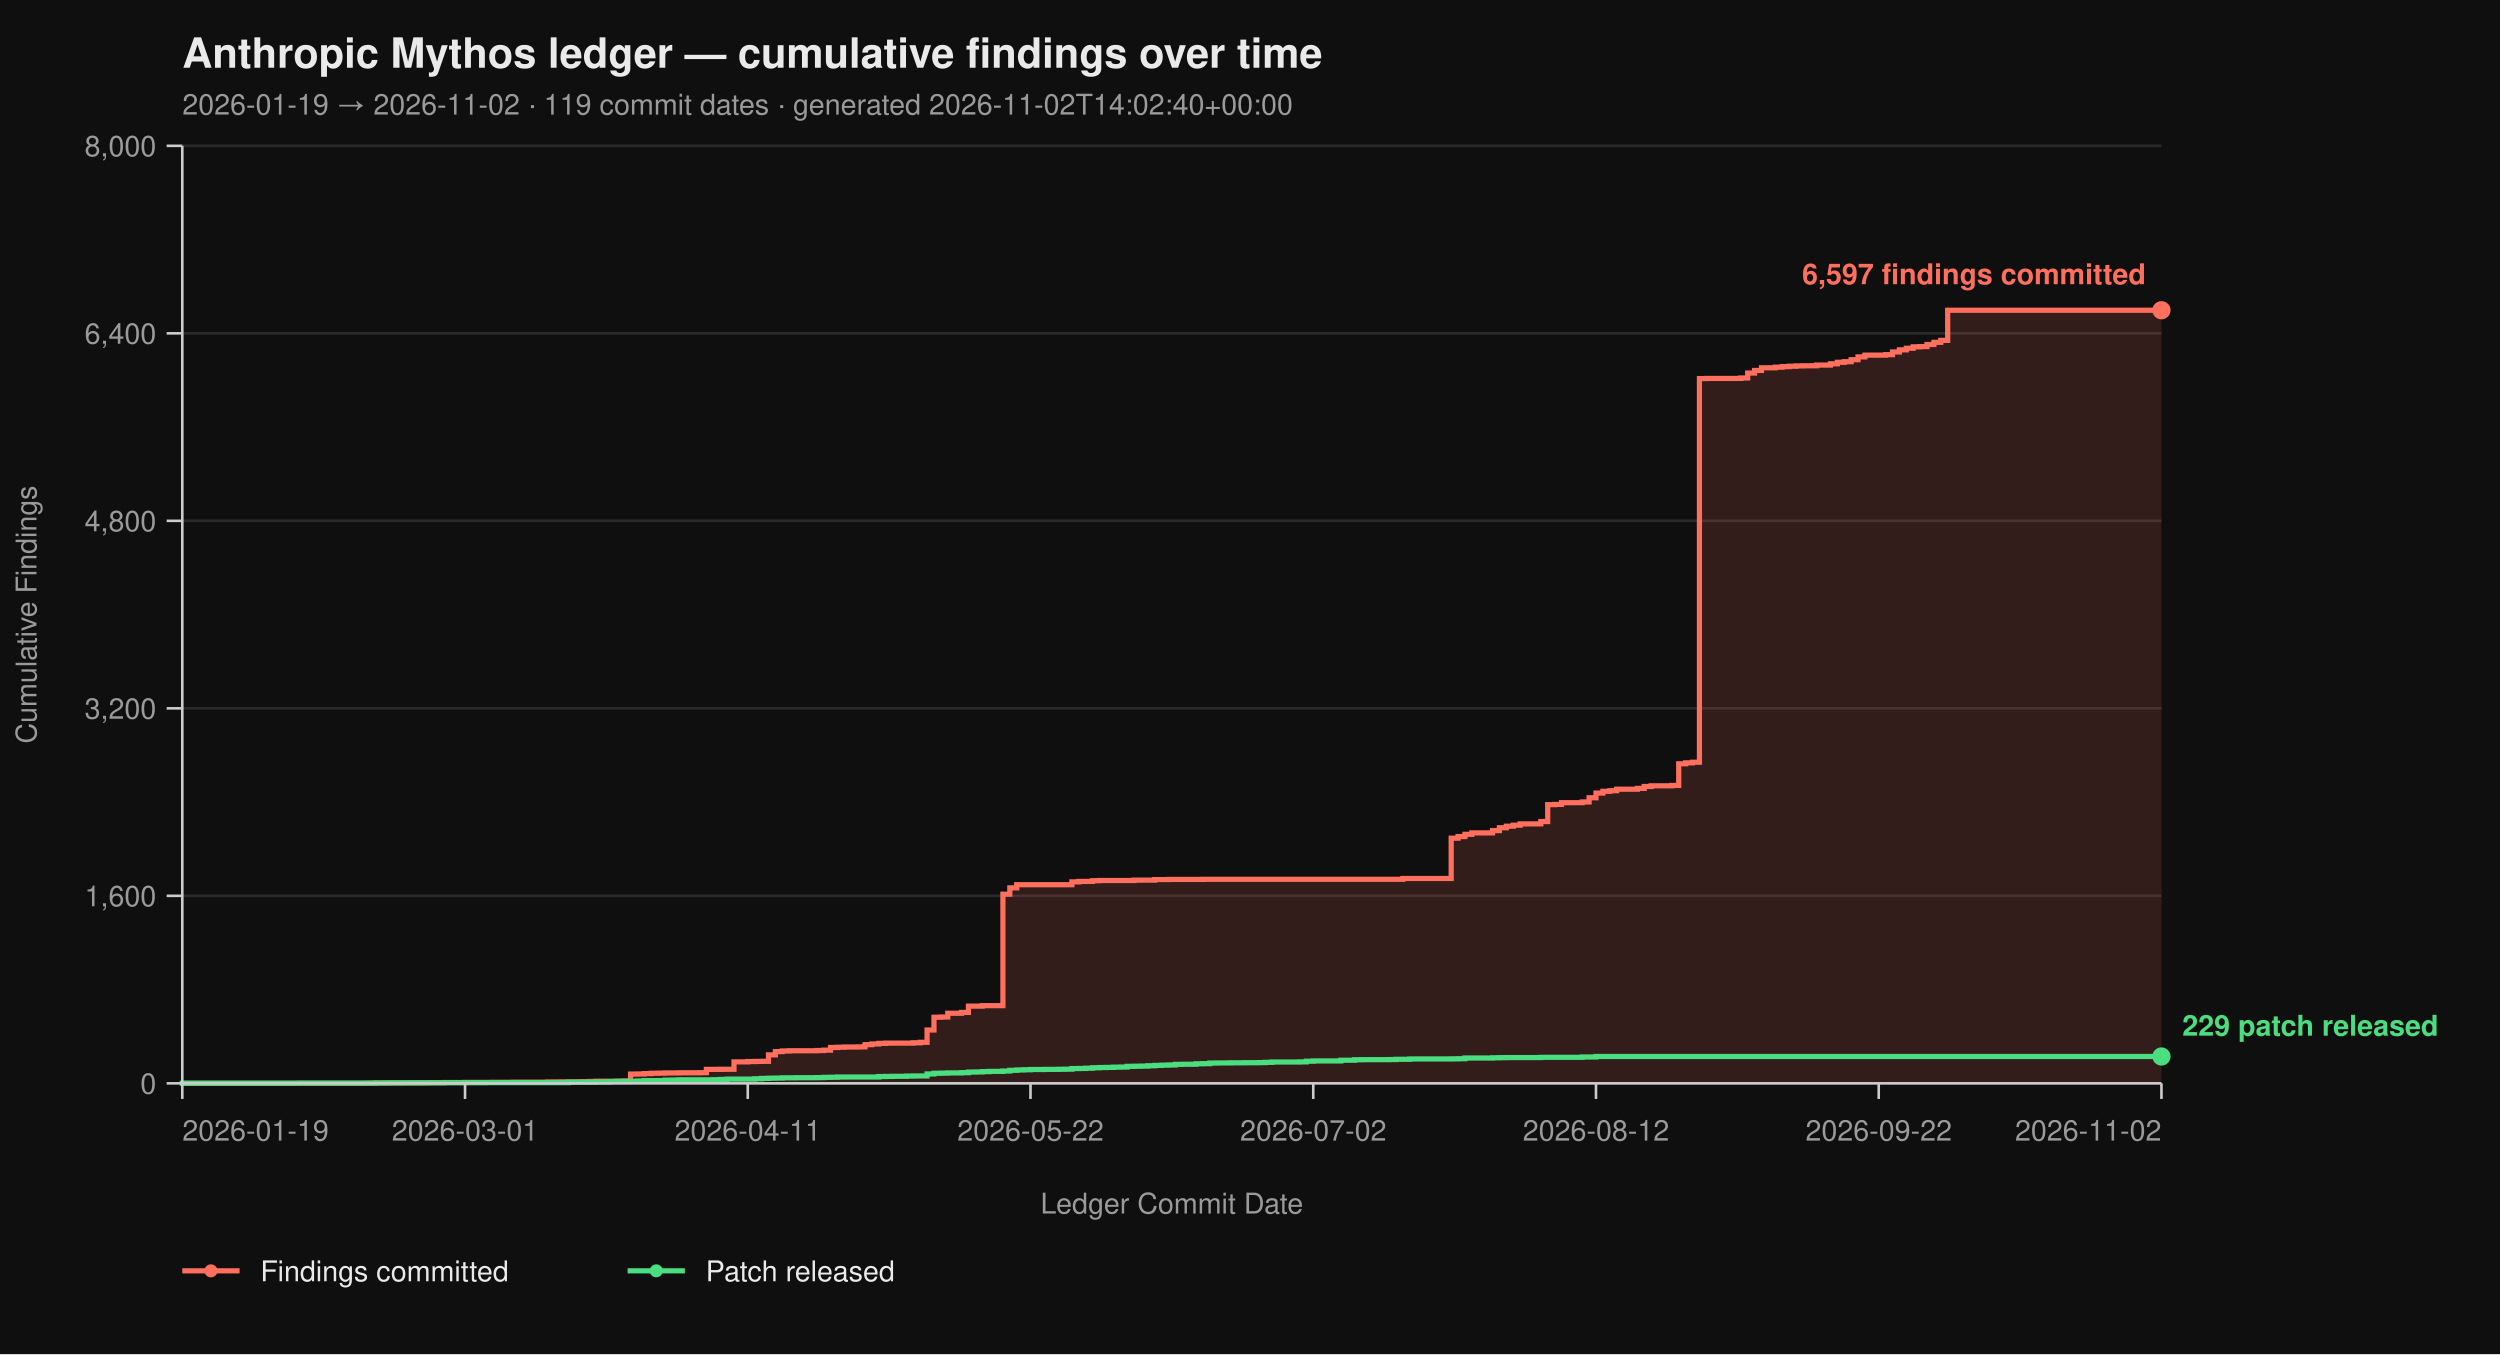
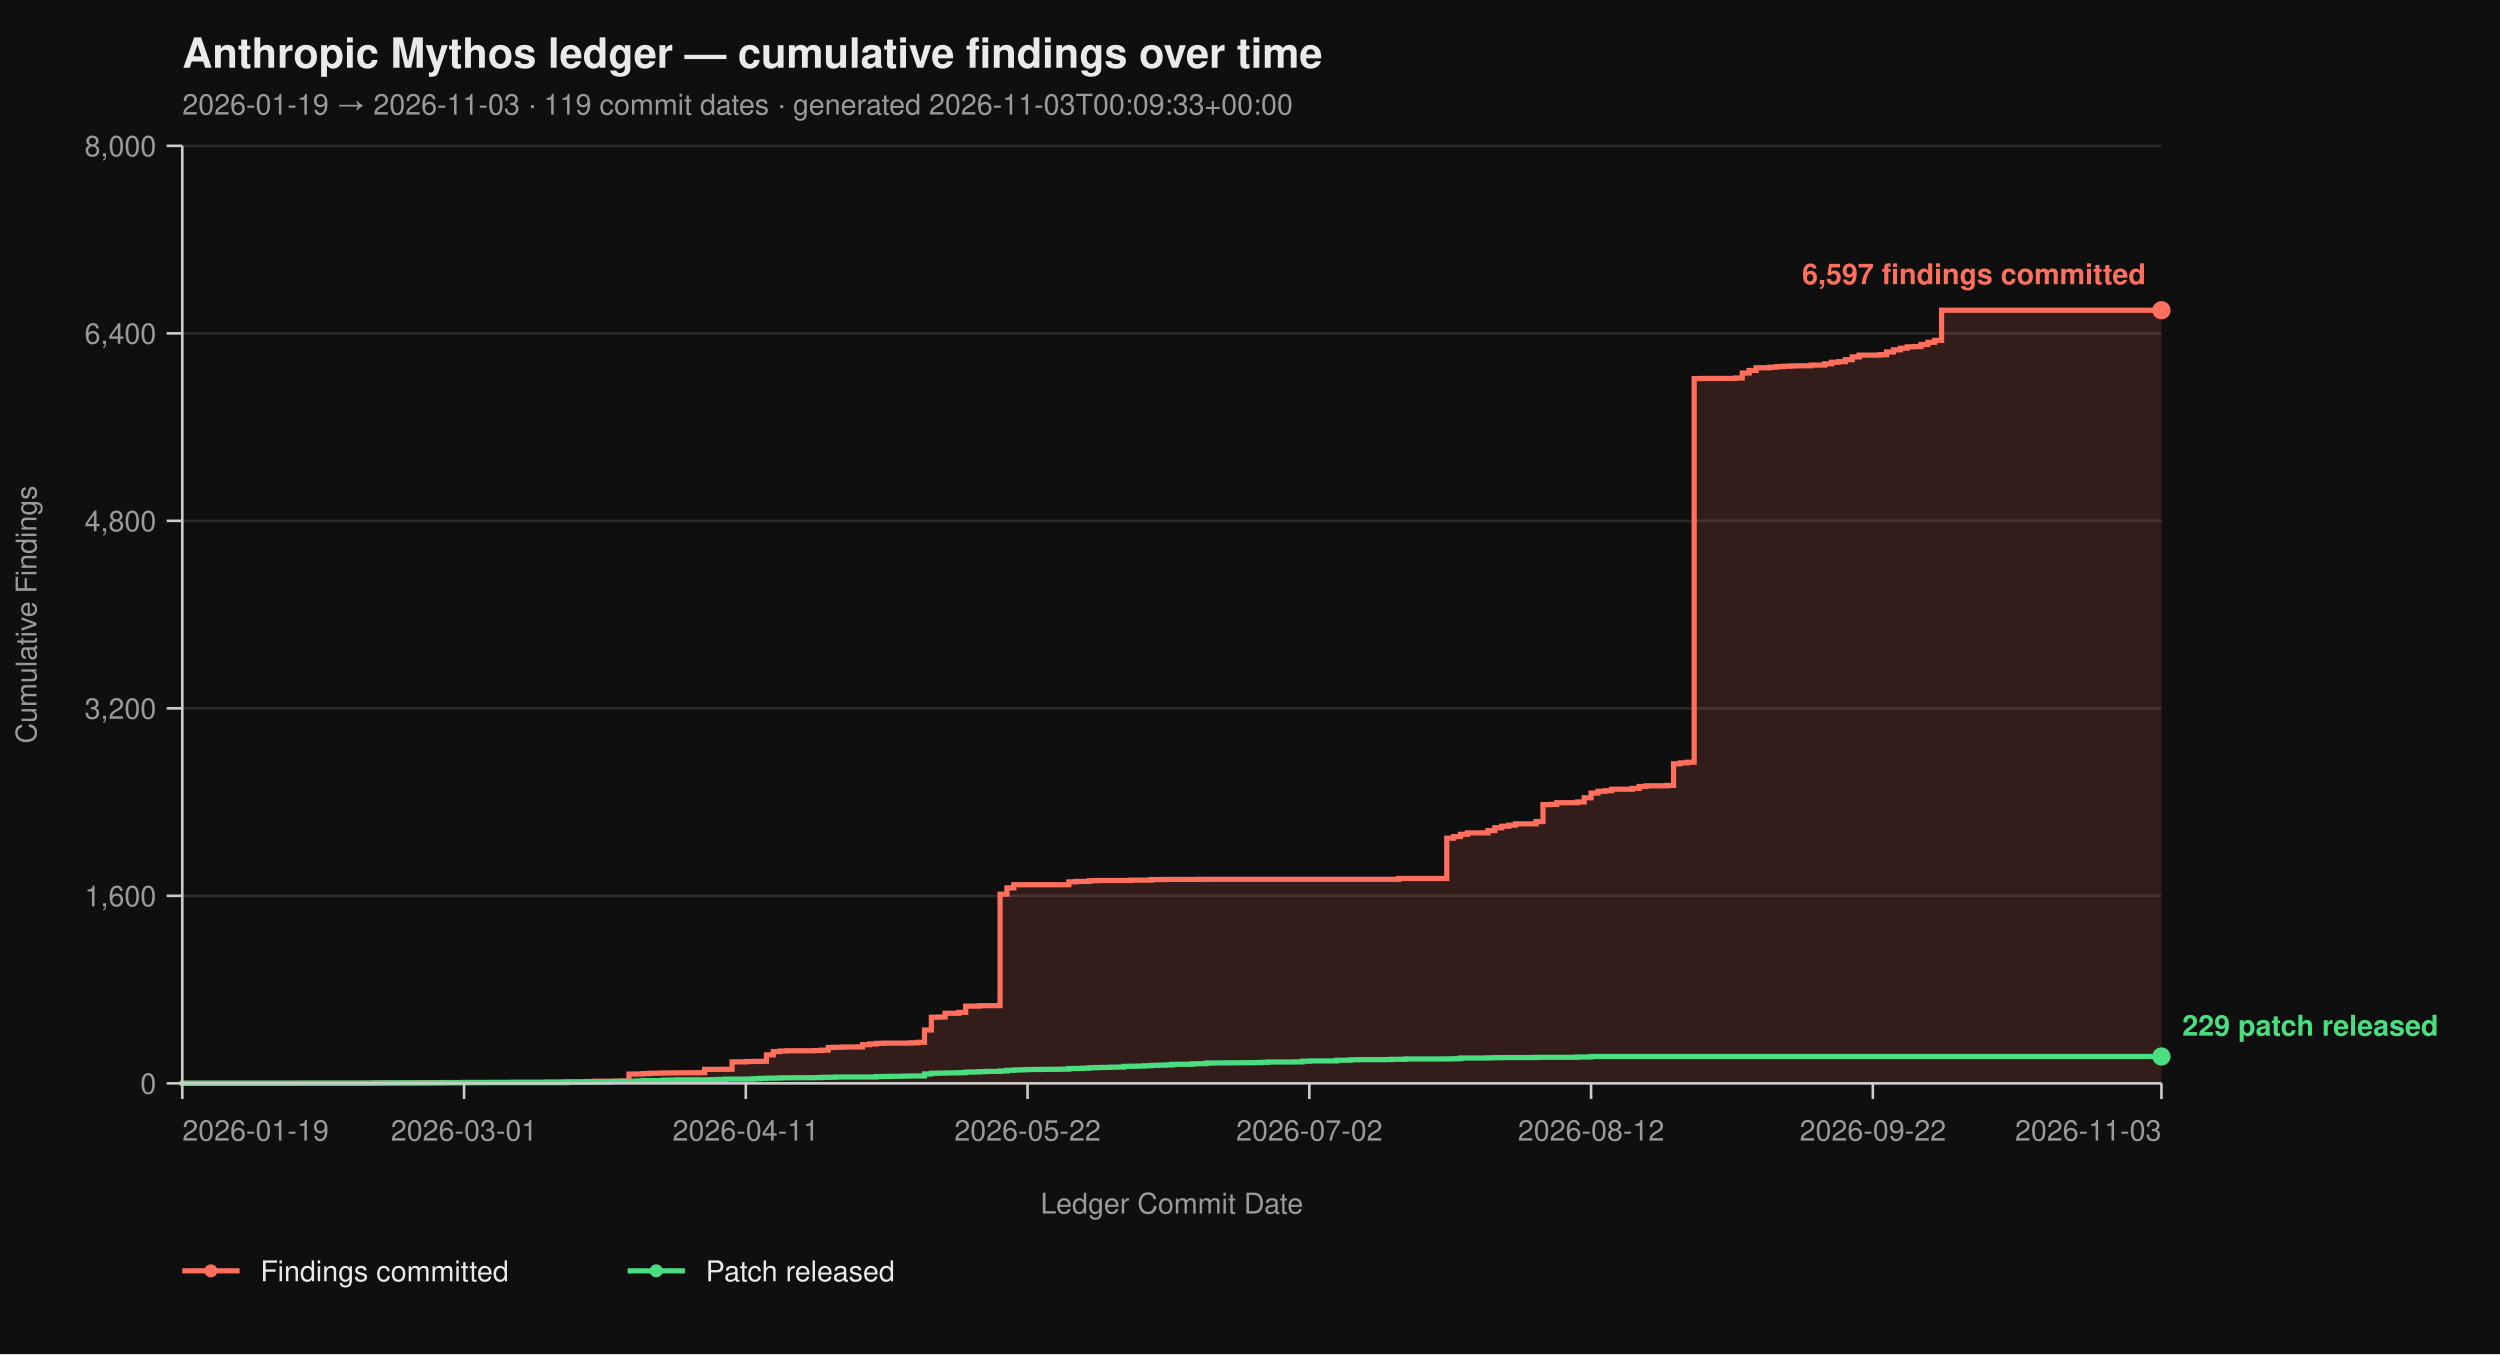
<svg xmlns="http://www.w3.org/2000/svg" viewBox="0 0 960 520" width="960" height="520" font-family="-apple-system, BlinkMacSystemFont, 'Segoe UI', Helvetica, Arial, sans-serif">
  <rect width="100%" height="100%" fill="#0f0f0f" />
  <text x="70" y="26" fill="#eaeaea" font-size="16" font-weight="700">Anthropic Mythos ledger — cumulative findings over time</text>
-   <text x="70" y="44" fill="#9a9a9a" font-size="11">2026-01-19 → 2026-11-02  ·  119 commit dates  ·  generated 2026-11-02T14:02:40+00:00</text>
+   <text x="70" y="44" fill="#9a9a9a" font-size="11">2026-01-19 → 2026-11-03  ·  119 commit dates  ·  generated 2026-11-03T00:09:33+00:00</text>
  <line x1="70" y1="416.00" x2="830" y2="416.00" stroke="#2a2a2a" stroke-width="1" />
  <line x1="70" y1="344.00" x2="830" y2="344.00" stroke="#2a2a2a" stroke-width="1" />
  <line x1="70" y1="272.00" x2="830" y2="272.00" stroke="#2a2a2a" stroke-width="1" />
  <line x1="70" y1="200.00" x2="830" y2="200.00" stroke="#2a2a2a" stroke-width="1" />
  <line x1="70" y1="128.00" x2="830" y2="128.00" stroke="#2a2a2a" stroke-width="1" />
  <line x1="70" y1="56.00" x2="830" y2="56.00" stroke="#2a2a2a" stroke-width="1" />
-   <path d="M 70.00 416.00 L 141.50 416.00 L 141.50 415.95 L 144.15 415.95 L 144.15 415.87 L 154.74 415.87 L 154.74 415.82 L 162.68 415.82 L 162.68 415.77 L 165.33 415.77 L 165.33 415.73 L 170.63 415.73 L 170.63 415.69 L 178.57 415.69 L 178.57 415.64 L 189.16 415.64 L 189.16 415.60 L 197.11 415.60 L 197.11 415.55 L 210.35 415.55 L 210.35 415.46 L 215.64 415.46 L 215.64 415.42 L 223.59 415.42 L 223.59 415.37 L 226.24 415.37 L 226.24 415.28 L 228.89 415.28 L 228.89 415.19 L 236.83 415.19 L 236.83 415.14 L 239.48 415.14 L 239.48 415.06 L 242.13 415.06 L 242.13 412.44 L 244.77 412.44 L 244.77 412.40 L 247.42 412.40 L 247.42 412.26 L 250.07 412.26 L 250.07 412.13 L 252.72 412.13 L 252.72 412.08 L 255.37 412.08 L 255.37 412.00 L 260.66 412.00 L 260.66 411.95 L 268.61 411.95 L 268.61 411.90 L 271.25 411.90 L 271.25 410.64 L 276.55 410.64 L 276.55 410.60 L 281.85 410.60 L 281.85 407.76 L 287.14 407.76 L 287.14 407.63 L 289.79 407.63 L 289.79 407.58 L 292.44 407.58 L 292.44 407.54 L 295.09 407.54 L 295.09 405.06 L 297.74 405.06 L 297.74 403.81 L 300.38 403.81 L 300.38 403.58 L 303.03 403.58 L 303.03 403.49 L 313.62 403.49 L 313.62 403.40 L 316.27 403.40 L 316.27 403.26 L 318.92 403.26 L 318.92 402.23 L 321.57 402.23 L 321.57 402.14 L 324.22 402.14 L 324.22 402.05 L 329.51 402.05 L 329.51 402.00 L 332.16 402.00 L 332.16 401.15 L 334.81 401.15 L 334.81 400.88 L 337.46 400.88 L 337.46 400.65 L 340.10 400.65 L 340.10 400.56 L 350.70 400.56 L 350.70 400.43 L 353.34 400.43 L 353.34 400.25 L 355.99 400.25 L 355.99 395.52 L 358.64 395.52 L 358.64 390.62 L 361.29 390.62 L 361.29 390.53 L 363.94 390.53 L 363.94 389.09 L 369.23 389.09 L 369.23 388.77 L 371.88 388.77 L 371.88 386.35 L 377.18 386.35 L 377.18 386.17 L 385.12 386.17 L 385.12 343.37 L 387.77 343.37 L 387.77 340.94 L 390.42 340.94 L 390.42 339.73 L 411.60 339.73 L 411.60 338.64 L 414.25 338.64 L 414.25 338.46 L 419.55 338.46 L 419.55 338.19 L 422.20 338.19 L 422.20 338.11 L 435.44 338.11 L 435.44 337.97 L 443.38 337.97 L 443.38 337.75 L 448.68 337.75 L 448.68 337.70 L 461.92 337.70 L 461.92 337.65 L 538.71 337.65 L 538.71 337.34 L 557.25 337.34 L 557.25 321.86 L 559.90 321.86 L 559.90 321.23 L 562.54 321.23 L 562.54 320.38 L 565.19 320.38 L 565.19 319.83 L 573.14 319.83 L 573.14 318.94 L 575.78 318.94 L 575.78 317.86 L 578.43 317.86 L 578.43 317.27 L 581.08 317.27 L 581.08 316.87 L 583.73 316.87 L 583.73 316.37 L 591.67 316.37 L 591.67 315.47 L 594.32 315.47 L 594.32 308.99 L 596.97 308.99 L 596.97 308.90 L 599.62 308.90 L 599.62 308.23 L 607.56 308.23 L 607.56 307.96 L 610.21 307.96 L 610.21 306.34 L 612.86 306.34 L 612.86 304.54 L 615.51 304.54 L 615.51 303.86 L 618.15 303.86 L 618.15 303.63 L 620.80 303.63 L 620.80 303.05 L 628.75 303.05 L 628.75 302.74 L 631.39 302.74 L 631.39 302.01 L 634.04 302.01 L 634.04 301.75 L 641.99 301.75 L 641.99 301.61 L 644.63 301.61 L 644.63 293.29 L 647.28 293.29 L 647.28 292.93 L 649.93 292.93 L 649.93 292.70 L 652.58 292.70 L 652.58 145.37 L 655.23 145.37 L 655.23 145.32 L 668.47 145.32 L 668.47 145.14 L 671.11 145.14 L 671.11 143.25 L 673.76 143.25 L 673.76 142.26 L 676.41 142.26 L 676.41 141.23 L 681.71 141.23 L 681.71 141.00 L 684.36 141.00 L 684.36 140.78 L 687.00 140.78 L 687.00 140.64 L 689.65 140.64 L 689.65 140.51 L 692.30 140.51 L 692.30 140.46 L 697.60 140.46 L 697.60 140.19 L 702.89 140.19 L 702.89 139.70 L 705.54 139.70 L 705.54 139.12 L 708.19 139.12 L 708.19 138.89 L 710.84 138.89 L 710.84 138.12 L 713.48 138.12 L 713.48 137.05 L 716.13 137.05 L 716.13 136.37 L 724.08 136.37 L 724.08 136.19 L 726.72 136.19 L 726.72 135.16 L 729.37 135.16 L 729.37 134.34 L 732.02 134.34 L 732.02 133.72 L 734.67 133.72 L 734.67 133.18 L 737.32 133.18 L 737.32 133.08 L 739.97 133.08 L 739.97 132.28 L 742.61 132.28 L 742.61 131.46 L 745.26 131.46 L 745.26 130.70 L 747.91 130.70 L 747.91 119.13 L 830.00 119.13 L 830.00 416.00 Z" fill="#ff6f5e26" stroke="none" />
-   <path d="M 70.00 416.00 L 141.50 416.00 L 141.50 415.95 L 144.15 415.95 L 144.15 415.87 L 154.74 415.87 L 154.74 415.82 L 162.68 415.82 L 162.68 415.77 L 165.33 415.77 L 165.33 415.73 L 170.63 415.73 L 170.63 415.69 L 178.57 415.69 L 178.57 415.64 L 189.16 415.64 L 189.16 415.60 L 197.11 415.60 L 197.11 415.55 L 210.35 415.55 L 210.35 415.46 L 215.64 415.46 L 215.64 415.42 L 223.59 415.42 L 223.59 415.37 L 226.24 415.37 L 226.24 415.28 L 228.89 415.28 L 228.89 415.19 L 236.83 415.19 L 236.83 415.14 L 239.48 415.14 L 239.48 415.06 L 242.13 415.06 L 242.13 412.44 L 244.77 412.44 L 244.77 412.40 L 247.42 412.40 L 247.42 412.26 L 250.07 412.26 L 250.07 412.13 L 252.72 412.13 L 252.72 412.08 L 255.37 412.08 L 255.37 412.00 L 260.66 412.00 L 260.66 411.95 L 268.61 411.95 L 268.61 411.90 L 271.25 411.90 L 271.25 410.64 L 276.55 410.64 L 276.55 410.60 L 281.85 410.60 L 281.85 407.76 L 287.14 407.76 L 287.14 407.63 L 289.79 407.63 L 289.79 407.58 L 292.44 407.58 L 292.44 407.54 L 295.09 407.54 L 295.09 405.06 L 297.74 405.06 L 297.74 403.81 L 300.38 403.81 L 300.38 403.58 L 303.03 403.58 L 303.03 403.49 L 313.62 403.49 L 313.62 403.40 L 316.27 403.40 L 316.27 403.26 L 318.92 403.26 L 318.92 402.23 L 321.57 402.23 L 321.57 402.14 L 324.22 402.14 L 324.22 402.05 L 329.51 402.05 L 329.51 402.00 L 332.16 402.00 L 332.16 401.15 L 334.81 401.15 L 334.81 400.88 L 337.46 400.88 L 337.46 400.65 L 340.10 400.65 L 340.10 400.56 L 350.70 400.56 L 350.70 400.43 L 353.34 400.43 L 353.34 400.25 L 355.99 400.25 L 355.99 395.52 L 358.64 395.52 L 358.64 390.62 L 361.29 390.62 L 361.29 390.53 L 363.94 390.53 L 363.94 389.09 L 369.23 389.09 L 369.23 388.77 L 371.88 388.77 L 371.88 386.35 L 377.18 386.35 L 377.18 386.17 L 385.12 386.17 L 385.12 343.37 L 387.77 343.37 L 387.77 340.94 L 390.42 340.94 L 390.42 339.73 L 411.60 339.73 L 411.60 338.64 L 414.25 338.64 L 414.25 338.46 L 419.55 338.46 L 419.55 338.19 L 422.20 338.19 L 422.20 338.11 L 435.44 338.11 L 435.44 337.97 L 443.38 337.97 L 443.38 337.75 L 448.68 337.75 L 448.68 337.70 L 461.92 337.70 L 461.92 337.65 L 538.71 337.65 L 538.71 337.34 L 557.25 337.34 L 557.25 321.86 L 559.90 321.86 L 559.90 321.23 L 562.54 321.23 L 562.54 320.38 L 565.19 320.38 L 565.19 319.83 L 573.14 319.83 L 573.14 318.94 L 575.78 318.94 L 575.78 317.86 L 578.43 317.86 L 578.43 317.27 L 581.08 317.27 L 581.08 316.87 L 583.73 316.87 L 583.73 316.37 L 591.67 316.37 L 591.67 315.47 L 594.32 315.47 L 594.32 308.99 L 596.97 308.99 L 596.97 308.90 L 599.62 308.90 L 599.62 308.23 L 607.56 308.23 L 607.56 307.96 L 610.21 307.96 L 610.21 306.34 L 612.86 306.34 L 612.86 304.54 L 615.51 304.54 L 615.51 303.86 L 618.15 303.86 L 618.15 303.63 L 620.80 303.63 L 620.80 303.05 L 628.75 303.05 L 628.75 302.74 L 631.39 302.74 L 631.39 302.01 L 634.04 302.01 L 634.04 301.75 L 641.99 301.75 L 641.99 301.61 L 644.63 301.61 L 644.63 293.29 L 647.28 293.29 L 647.28 292.93 L 649.93 292.93 L 649.93 292.70 L 652.58 292.70 L 652.58 145.37 L 655.23 145.37 L 655.23 145.32 L 668.47 145.32 L 668.47 145.14 L 671.11 145.14 L 671.11 143.25 L 673.76 143.25 L 673.76 142.26 L 676.41 142.26 L 676.41 141.23 L 681.71 141.23 L 681.71 141.00 L 684.36 141.00 L 684.36 140.78 L 687.00 140.78 L 687.00 140.64 L 689.65 140.64 L 689.65 140.51 L 692.30 140.51 L 692.30 140.46 L 697.60 140.46 L 697.60 140.19 L 702.89 140.19 L 702.89 139.70 L 705.54 139.70 L 705.54 139.12 L 708.19 139.12 L 708.19 138.89 L 710.84 138.89 L 710.84 138.12 L 713.48 138.12 L 713.48 137.05 L 716.13 137.05 L 716.13 136.37 L 724.08 136.37 L 724.08 136.19 L 726.72 136.19 L 726.72 135.16 L 729.37 135.16 L 729.37 134.34 L 732.02 134.34 L 732.02 133.72 L 734.67 133.72 L 734.67 133.18 L 737.32 133.18 L 737.32 133.08 L 739.97 133.08 L 739.97 132.28 L 742.61 132.28 L 742.61 131.46 L 745.26 131.46 L 745.26 130.70 L 747.91 130.70 L 747.91 119.13 L 830.00 119.13" fill="none" stroke="#ff6f5e" stroke-width="2" stroke-linejoin="miter" stroke-linecap="butt" />
-   <path d="M 70.00 416.00 L 70.00 416.00 L 70.00 415.95 L 115.02 415.95 L 115.02 415.91 L 144.15 415.91 L 144.15 415.87 L 149.44 415.87 L 149.44 415.82 L 170.63 415.82 L 170.63 415.77 L 186.52 415.77 L 186.52 415.73 L 218.29 415.73 L 218.29 415.55 L 228.89 415.55 L 228.89 415.46 L 234.18 415.46 L 234.18 415.32 L 236.83 415.32 L 236.83 415.28 L 242.13 415.28 L 242.13 415.24 L 244.77 415.24 L 244.77 415.10 L 247.42 415.10 L 247.42 414.96 L 255.37 414.96 L 255.37 414.79 L 258.01 414.79 L 258.01 414.74 L 260.66 414.74 L 260.66 414.65 L 273.90 414.65 L 273.90 414.61 L 276.55 414.61 L 276.55 414.51 L 279.20 414.51 L 279.20 414.38 L 289.79 414.38 L 289.79 414.25 L 292.44 414.25 L 292.44 414.11 L 295.09 414.11 L 295.09 414.02 L 297.74 414.02 L 297.74 413.98 L 300.38 413.98 L 300.38 413.88 L 305.68 413.88 L 305.68 413.84 L 313.62 413.84 L 313.62 413.80 L 316.27 413.80 L 316.27 413.70 L 318.92 413.70 L 318.92 413.66 L 321.57 413.66 L 321.57 413.57 L 337.46 413.57 L 337.46 413.39 L 340.10 413.39 L 340.10 413.35 L 342.75 413.35 L 342.75 413.30 L 348.05 413.30 L 348.05 413.21 L 350.70 413.21 L 350.70 413.17 L 355.99 413.17 L 355.99 412.40 L 358.64 412.40 L 358.64 412.13 L 361.29 412.13 L 361.29 412.08 L 363.94 412.08 L 363.94 412.00 L 369.23 412.00 L 369.23 411.90 L 371.88 411.90 L 371.88 411.68 L 374.53 411.68 L 374.53 411.63 L 377.18 411.63 L 377.18 411.50 L 379.83 411.50 L 379.83 411.41 L 385.12 411.41 L 385.12 411.27 L 387.77 411.27 L 387.77 411.00 L 390.42 411.00 L 390.42 410.87 L 393.07 410.87 L 393.07 410.78 L 395.71 410.78 L 395.71 410.69 L 401.01 410.69 L 401.01 410.64 L 406.31 410.64 L 406.31 410.60 L 408.95 410.60 L 408.95 410.56 L 411.60 410.56 L 411.60 410.33 L 414.25 410.33 L 414.25 410.29 L 416.90 410.29 L 416.90 410.19 L 419.55 410.19 L 419.55 410.01 L 422.20 410.01 L 422.20 409.93 L 424.84 409.93 L 424.84 409.88 L 427.49 409.88 L 427.49 409.79 L 430.14 409.79 L 430.14 409.75 L 432.79 409.75 L 432.79 409.48 L 435.44 409.48 L 435.44 409.43 L 438.08 409.43 L 438.08 409.38 L 440.73 409.38 L 440.73 409.25 L 443.38 409.25 L 443.38 409.12 L 446.03 409.12 L 446.03 409.02 L 448.68 409.02 L 448.68 408.94 L 451.32 408.94 L 451.32 408.71 L 453.97 408.71 L 453.97 408.67 L 459.27 408.67 L 459.27 408.49 L 461.92 408.49 L 461.92 408.44 L 464.56 408.44 L 464.56 408.21 L 467.21 408.21 L 467.21 408.17 L 472.51 408.17 L 472.51 408.12 L 477.80 408.12 L 477.80 408.08 L 483.10 408.08 L 483.10 408.04 L 485.75 408.04 L 485.75 407.94 L 488.40 407.94 L 488.40 407.81 L 498.99 407.81 L 498.99 407.76 L 501.64 407.76 L 501.64 407.50 L 504.29 407.50 L 504.29 407.40 L 514.88 407.40 L 514.88 407.13 L 520.17 407.13 L 520.17 406.95 L 522.82 406.95 L 522.82 406.91 L 533.41 406.91 L 533.41 406.87 L 536.06 406.87 L 536.06 406.77 L 541.36 406.77 L 541.36 406.64 L 557.25 406.64 L 557.25 406.60 L 559.90 406.60 L 559.90 406.55 L 562.54 406.55 L 562.54 406.28 L 573.14 406.28 L 573.14 406.19 L 575.78 406.19 L 575.78 406.14 L 578.43 406.14 L 578.43 406.10 L 591.67 406.10 L 591.67 406.01 L 607.56 406.01 L 607.56 405.88 L 612.86 405.88 L 612.86 405.69 L 830.00 405.69" fill="none" stroke="#4ade80" stroke-width="2" stroke-linejoin="miter" stroke-linecap="butt" />
+   <path d="M 70.00 416.00 L 141.25 416.00 L 141.25 415.95 L 143.89 415.95 L 143.89 415.87 L 154.44 415.87 L 154.44 415.82 L 162.36 415.82 L 162.36 415.77 L 165.00 415.77 L 165.00 415.73 L 170.28 415.73 L 170.28 415.69 L 178.19 415.69 L 178.19 415.64 L 188.75 415.64 L 188.75 415.60 L 196.67 415.60 L 196.67 415.55 L 209.86 415.55 L 209.86 415.46 L 215.14 415.46 L 215.14 415.42 L 223.06 415.42 L 223.06 415.37 L 225.69 415.37 L 225.69 415.28 L 228.33 415.28 L 228.33 415.19 L 236.25 415.19 L 236.25 415.14 L 238.89 415.14 L 238.89 415.06 L 241.53 415.06 L 241.53 412.44 L 244.17 412.44 L 244.17 412.40 L 246.81 412.40 L 246.81 412.26 L 249.44 412.26 L 249.44 412.13 L 252.08 412.13 L 252.08 412.08 L 254.72 412.08 L 254.72 412.00 L 260.00 412.00 L 260.00 411.95 L 267.92 411.95 L 267.92 411.90 L 270.56 411.90 L 270.56 410.64 L 275.83 410.64 L 275.83 410.60 L 281.11 410.60 L 281.11 407.76 L 286.39 407.76 L 286.39 407.63 L 289.03 407.63 L 289.03 407.58 L 291.67 407.58 L 291.67 407.54 L 294.31 407.54 L 294.31 405.06 L 296.94 405.06 L 296.94 403.81 L 299.58 403.81 L 299.58 403.58 L 302.22 403.58 L 302.22 403.49 L 312.78 403.49 L 312.78 403.40 L 315.42 403.40 L 315.42 403.26 L 318.06 403.26 L 318.06 402.23 L 320.69 402.23 L 320.69 402.14 L 323.33 402.14 L 323.33 402.05 L 328.61 402.05 L 328.61 402.00 L 331.25 402.00 L 331.25 401.15 L 333.89 401.15 L 333.89 400.88 L 336.53 400.88 L 336.53 400.65 L 339.17 400.65 L 339.17 400.56 L 349.72 400.56 L 349.72 400.43 L 352.36 400.43 L 352.36 400.25 L 355.00 400.25 L 355.00 395.52 L 357.64 395.52 L 357.64 390.62 L 360.28 390.62 L 360.28 390.53 L 362.92 390.53 L 362.92 389.09 L 368.19 389.09 L 368.19 388.77 L 370.83 388.77 L 370.83 386.35 L 376.11 386.35 L 376.11 386.17 L 384.03 386.17 L 384.03 343.37 L 386.67 343.37 L 386.67 340.94 L 389.31 340.94 L 389.31 339.73 L 410.42 339.73 L 410.42 338.64 L 413.06 338.64 L 413.06 338.46 L 418.33 338.46 L 418.33 338.19 L 420.97 338.19 L 420.97 338.11 L 434.17 338.11 L 434.17 337.97 L 442.08 337.97 L 442.08 337.75 L 447.36 337.75 L 447.36 337.70 L 460.56 337.70 L 460.56 337.65 L 537.08 337.65 L 537.08 337.34 L 555.56 337.34 L 555.56 321.86 L 558.19 321.86 L 558.19 321.23 L 560.83 321.23 L 560.83 320.38 L 563.47 320.38 L 563.47 319.83 L 571.39 319.83 L 571.39 318.94 L 574.03 318.94 L 574.03 317.86 L 576.67 317.86 L 576.67 317.27 L 579.31 317.27 L 579.31 316.87 L 581.94 316.87 L 581.94 316.37 L 589.86 316.37 L 589.86 315.47 L 592.50 315.47 L 592.50 308.99 L 595.14 308.99 L 595.14 308.90 L 597.78 308.90 L 597.78 308.23 L 605.69 308.23 L 605.69 307.96 L 608.33 307.96 L 608.33 306.34 L 610.97 306.34 L 610.97 304.54 L 613.61 304.54 L 613.61 303.86 L 616.25 303.86 L 616.25 303.63 L 618.89 303.63 L 618.89 303.05 L 626.81 303.05 L 626.81 302.74 L 629.44 302.74 L 629.44 302.01 L 632.08 302.01 L 632.08 301.75 L 640.00 301.75 L 640.00 301.61 L 642.64 301.61 L 642.64 293.29 L 645.28 293.29 L 645.28 292.93 L 647.92 292.93 L 647.92 292.70 L 650.56 292.70 L 650.56 145.37 L 653.19 145.37 L 653.19 145.32 L 666.39 145.32 L 666.39 145.14 L 669.03 145.14 L 669.03 143.25 L 671.67 143.25 L 671.67 142.26 L 674.31 142.26 L 674.31 141.23 L 679.58 141.23 L 679.58 141.00 L 682.22 141.00 L 682.22 140.78 L 684.86 140.78 L 684.86 140.64 L 687.50 140.64 L 687.50 140.51 L 690.14 140.51 L 690.14 140.46 L 695.42 140.46 L 695.42 140.19 L 700.69 140.19 L 700.69 139.70 L 703.33 139.70 L 703.33 139.12 L 705.97 139.12 L 705.97 138.89 L 708.61 138.89 L 708.61 138.12 L 711.25 138.12 L 711.25 137.05 L 713.89 137.05 L 713.89 136.37 L 721.81 136.37 L 721.81 136.19 L 724.44 136.19 L 724.44 135.16 L 727.08 135.16 L 727.08 134.34 L 729.72 134.34 L 729.72 133.72 L 732.36 133.72 L 732.36 133.18 L 735.00 133.18 L 735.00 133.08 L 737.64 133.08 L 737.64 132.28 L 740.28 132.28 L 740.28 131.46 L 742.92 131.46 L 742.92 130.70 L 745.56 130.70 L 745.56 119.13 L 830.00 119.13 L 830.00 416.00 Z" fill="#ff6f5e26" stroke="none" />
+   <path d="M 70.00 416.00 L 141.25 416.00 L 141.25 415.95 L 143.89 415.95 L 143.89 415.87 L 154.44 415.87 L 154.44 415.82 L 162.36 415.82 L 162.36 415.77 L 165.00 415.77 L 165.00 415.73 L 170.28 415.73 L 170.28 415.69 L 178.19 415.69 L 178.19 415.64 L 188.75 415.64 L 188.75 415.60 L 196.67 415.60 L 196.67 415.55 L 209.86 415.55 L 209.86 415.46 L 215.14 415.46 L 215.14 415.42 L 223.06 415.42 L 223.06 415.37 L 225.69 415.37 L 225.69 415.28 L 228.33 415.28 L 228.33 415.19 L 236.25 415.19 L 236.25 415.14 L 238.89 415.14 L 238.89 415.06 L 241.53 415.06 L 241.53 412.44 L 244.17 412.44 L 244.17 412.40 L 246.81 412.40 L 246.81 412.26 L 249.44 412.26 L 249.44 412.13 L 252.08 412.13 L 252.08 412.08 L 254.72 412.08 L 254.72 412.00 L 260.00 412.00 L 260.00 411.95 L 267.92 411.95 L 267.92 411.90 L 270.56 411.90 L 270.56 410.64 L 275.83 410.64 L 275.83 410.60 L 281.11 410.60 L 281.11 407.76 L 286.39 407.76 L 286.39 407.63 L 289.03 407.63 L 289.03 407.58 L 291.67 407.58 L 291.67 407.54 L 294.31 407.54 L 294.31 405.06 L 296.94 405.06 L 296.94 403.81 L 299.58 403.81 L 299.58 403.58 L 302.22 403.58 L 302.22 403.49 L 312.78 403.49 L 312.78 403.40 L 315.42 403.40 L 315.42 403.26 L 318.06 403.26 L 318.06 402.23 L 320.69 402.23 L 320.69 402.14 L 323.33 402.14 L 323.33 402.05 L 328.61 402.05 L 328.61 402.00 L 331.25 402.00 L 331.25 401.15 L 333.89 401.15 L 333.89 400.88 L 336.53 400.88 L 336.53 400.65 L 339.17 400.65 L 339.17 400.56 L 349.72 400.56 L 349.72 400.43 L 352.36 400.43 L 352.36 400.25 L 355.00 400.25 L 355.00 395.52 L 357.64 395.52 L 357.64 390.62 L 360.28 390.62 L 360.28 390.53 L 362.92 390.53 L 362.92 389.09 L 368.19 389.09 L 368.19 388.77 L 370.83 388.77 L 370.83 386.35 L 376.11 386.35 L 376.11 386.17 L 384.03 386.17 L 384.03 343.37 L 386.67 343.37 L 386.67 340.94 L 389.31 340.94 L 389.31 339.73 L 410.42 339.73 L 410.42 338.64 L 413.06 338.64 L 413.06 338.46 L 418.33 338.46 L 418.33 338.19 L 420.97 338.19 L 420.97 338.11 L 434.17 338.11 L 434.17 337.97 L 442.08 337.97 L 442.08 337.75 L 447.36 337.75 L 447.36 337.70 L 460.56 337.70 L 460.56 337.65 L 537.08 337.65 L 537.08 337.34 L 555.56 337.34 L 555.56 321.86 L 558.19 321.86 L 558.19 321.23 L 560.83 321.23 L 560.83 320.38 L 563.47 320.38 L 563.47 319.83 L 571.39 319.83 L 571.39 318.94 L 574.03 318.94 L 574.03 317.86 L 576.67 317.86 L 576.67 317.27 L 579.31 317.27 L 579.31 316.87 L 581.94 316.87 L 581.94 316.37 L 589.86 316.37 L 589.86 315.47 L 592.50 315.47 L 592.50 308.99 L 595.14 308.99 L 595.14 308.90 L 597.78 308.90 L 597.78 308.23 L 605.69 308.23 L 605.69 307.96 L 608.33 307.96 L 608.33 306.34 L 610.97 306.34 L 610.97 304.54 L 613.61 304.54 L 613.61 303.86 L 616.25 303.86 L 616.25 303.63 L 618.89 303.63 L 618.89 303.05 L 626.81 303.05 L 626.81 302.74 L 629.44 302.74 L 629.44 302.01 L 632.08 302.01 L 632.08 301.75 L 640.00 301.75 L 640.00 301.61 L 642.64 301.61 L 642.64 293.29 L 645.28 293.29 L 645.28 292.93 L 647.92 292.93 L 647.92 292.70 L 650.56 292.70 L 650.56 145.37 L 653.19 145.37 L 653.19 145.32 L 666.39 145.32 L 666.39 145.14 L 669.03 145.14 L 669.03 143.25 L 671.67 143.25 L 671.67 142.26 L 674.31 142.26 L 674.31 141.23 L 679.58 141.23 L 679.58 141.00 L 682.22 141.00 L 682.22 140.78 L 684.86 140.78 L 684.86 140.64 L 687.50 140.64 L 687.50 140.51 L 690.14 140.51 L 690.14 140.46 L 695.42 140.46 L 695.42 140.19 L 700.69 140.19 L 700.69 139.70 L 703.33 139.70 L 703.33 139.12 L 705.97 139.12 L 705.97 138.89 L 708.61 138.89 L 708.61 138.12 L 711.25 138.12 L 711.25 137.05 L 713.89 137.05 L 713.89 136.37 L 721.81 136.37 L 721.81 136.19 L 724.44 136.19 L 724.44 135.16 L 727.08 135.16 L 727.08 134.34 L 729.72 134.34 L 729.72 133.72 L 732.36 133.72 L 732.36 133.18 L 735.00 133.18 L 735.00 133.08 L 737.64 133.08 L 737.64 132.28 L 740.28 132.28 L 740.28 131.46 L 742.92 131.46 L 742.92 130.70 L 745.56 130.70 L 745.56 119.13 L 830.00 119.13" fill="none" stroke="#ff6f5e" stroke-width="2" stroke-linejoin="miter" stroke-linecap="butt" />
+   <path d="M 70.00 416.00 L 70.00 416.00 L 70.00 415.95 L 114.86 415.95 L 114.86 415.91 L 143.89 415.91 L 143.89 415.87 L 149.17 415.87 L 149.17 415.82 L 170.28 415.82 L 170.28 415.77 L 186.11 415.77 L 186.11 415.73 L 217.78 415.73 L 217.78 415.55 L 228.33 415.55 L 228.33 415.46 L 233.61 415.46 L 233.61 415.32 L 236.25 415.32 L 236.25 415.28 L 241.53 415.28 L 241.53 415.24 L 244.17 415.24 L 244.17 415.10 L 246.81 415.10 L 246.81 414.96 L 254.72 414.96 L 254.72 414.79 L 257.36 414.79 L 257.36 414.74 L 260.00 414.74 L 260.00 414.65 L 273.19 414.65 L 273.19 414.61 L 275.83 414.61 L 275.83 414.51 L 278.47 414.51 L 278.47 414.38 L 289.03 414.38 L 289.03 414.25 L 291.67 414.25 L 291.67 414.11 L 294.31 414.11 L 294.31 414.02 L 296.94 414.02 L 296.94 413.98 L 299.58 413.98 L 299.58 413.88 L 304.86 413.88 L 304.86 413.84 L 312.78 413.84 L 312.78 413.80 L 315.42 413.80 L 315.42 413.70 L 318.06 413.70 L 318.06 413.66 L 320.69 413.66 L 320.69 413.57 L 336.53 413.57 L 336.53 413.39 L 339.17 413.39 L 339.17 413.35 L 341.81 413.35 L 341.81 413.30 L 347.08 413.30 L 347.08 413.21 L 349.72 413.21 L 349.72 413.17 L 355.00 413.17 L 355.00 412.40 L 357.64 412.40 L 357.64 412.13 L 360.28 412.13 L 360.28 412.08 L 362.92 412.08 L 362.92 412.00 L 368.19 412.00 L 368.19 411.90 L 370.83 411.90 L 370.83 411.68 L 373.47 411.68 L 373.47 411.63 L 376.11 411.63 L 376.11 411.50 L 378.75 411.50 L 378.75 411.41 L 384.03 411.41 L 384.03 411.27 L 386.67 411.27 L 386.67 411.00 L 389.31 411.00 L 389.31 410.87 L 391.94 410.87 L 391.94 410.78 L 394.58 410.78 L 394.58 410.69 L 399.86 410.69 L 399.86 410.64 L 405.14 410.64 L 405.14 410.60 L 407.78 410.60 L 407.78 410.56 L 410.42 410.56 L 410.42 410.33 L 413.06 410.33 L 413.06 410.29 L 415.69 410.29 L 415.69 410.19 L 418.33 410.19 L 418.33 410.01 L 420.97 410.01 L 420.97 409.93 L 423.61 409.93 L 423.61 409.88 L 426.25 409.88 L 426.25 409.79 L 428.89 409.79 L 428.89 409.75 L 431.53 409.75 L 431.53 409.48 L 434.17 409.48 L 434.17 409.43 L 436.81 409.43 L 436.81 409.38 L 439.44 409.38 L 439.44 409.25 L 442.08 409.25 L 442.08 409.12 L 444.72 409.12 L 444.72 409.02 L 447.36 409.02 L 447.36 408.94 L 450.00 408.94 L 450.00 408.71 L 452.64 408.71 L 452.64 408.67 L 457.92 408.67 L 457.92 408.49 L 460.56 408.49 L 460.56 408.44 L 463.19 408.44 L 463.19 408.21 L 465.83 408.21 L 465.83 408.17 L 471.11 408.17 L 471.11 408.12 L 476.39 408.12 L 476.39 408.08 L 481.67 408.08 L 481.67 408.04 L 484.31 408.04 L 484.31 407.94 L 486.94 407.94 L 486.94 407.81 L 497.50 407.81 L 497.50 407.76 L 500.14 407.76 L 500.14 407.50 L 502.78 407.50 L 502.78 407.40 L 513.33 407.40 L 513.33 407.13 L 518.61 407.13 L 518.61 406.95 L 521.25 406.95 L 521.25 406.91 L 531.81 406.91 L 531.81 406.87 L 534.44 406.87 L 534.44 406.77 L 539.72 406.77 L 539.72 406.64 L 555.56 406.64 L 555.56 406.60 L 558.19 406.60 L 558.19 406.55 L 560.83 406.55 L 560.83 406.28 L 571.39 406.28 L 571.39 406.19 L 574.03 406.19 L 574.03 406.14 L 576.67 406.14 L 576.67 406.10 L 589.86 406.10 L 589.86 406.01 L 605.69 406.01 L 605.69 405.88 L 610.97 405.88 L 610.97 405.69 L 830.00 405.69" fill="none" stroke="#4ade80" stroke-width="2" stroke-linejoin="miter" stroke-linecap="butt" />
  <line x1="70" y1="56" x2="70" y2="416" stroke="#cccccc" stroke-width="1" />
  <line x1="70" y1="416" x2="830" y2="416" stroke="#cccccc" stroke-width="1" />
  <line x1="64" y1="416.00" x2="70" y2="416.00" stroke="#cccccc" stroke-width="1" />
  <line x1="64" y1="344.00" x2="70" y2="344.00" stroke="#cccccc" stroke-width="1" />
  <line x1="64" y1="272.00" x2="70" y2="272.00" stroke="#cccccc" stroke-width="1" />
  <line x1="64" y1="200.00" x2="70" y2="200.00" stroke="#cccccc" stroke-width="1" />
  <line x1="64" y1="128.00" x2="70" y2="128.00" stroke="#cccccc" stroke-width="1" />
  <line x1="64" y1="56.00" x2="70" y2="56.00" stroke="#cccccc" stroke-width="1" />
  <text x="60" y="420.00" text-anchor="end" fill="#9a9a9a" font-size="11">0</text>
  <text x="60" y="348.00" text-anchor="end" fill="#9a9a9a" font-size="11">1,600</text>
  <text x="60" y="276.00" text-anchor="end" fill="#9a9a9a" font-size="11">3,200</text>
  <text x="60" y="204.00" text-anchor="end" fill="#9a9a9a" font-size="11">4,800</text>
  <text x="60" y="132.00" text-anchor="end" fill="#9a9a9a" font-size="11">6,400</text>
  <text x="60" y="60.00" text-anchor="end" fill="#9a9a9a" font-size="11">8,000</text>
  <text x="14" y="236.00" fill="#9a9a9a" font-size="11" transform="rotate(-90 14 236.00)" text-anchor="middle">Cumulative Findings</text>
  <line x1="70.00" y1="416" x2="70.00" y2="422" stroke="#cccccc" stroke-width="1" />
-   <line x1="178.57" y1="416" x2="178.57" y2="422" stroke="#cccccc" stroke-width="1" />
-   <line x1="287.14" y1="416" x2="287.14" y2="422" stroke="#cccccc" stroke-width="1" />
-   <line x1="395.71" y1="416" x2="395.71" y2="422" stroke="#cccccc" stroke-width="1" />
-   <line x1="504.29" y1="416" x2="504.29" y2="422" stroke="#cccccc" stroke-width="1" />
-   <line x1="612.86" y1="416" x2="612.86" y2="422" stroke="#cccccc" stroke-width="1" />
-   <line x1="721.43" y1="416" x2="721.43" y2="422" stroke="#cccccc" stroke-width="1" />
+   <line x1="178.19" y1="416" x2="178.19" y2="422" stroke="#cccccc" stroke-width="1" />
+   <line x1="286.39" y1="416" x2="286.39" y2="422" stroke="#cccccc" stroke-width="1" />
+   <line x1="394.58" y1="416" x2="394.58" y2="422" stroke="#cccccc" stroke-width="1" />
+   <line x1="502.78" y1="416" x2="502.78" y2="422" stroke="#cccccc" stroke-width="1" />
+   <line x1="610.97" y1="416" x2="610.97" y2="422" stroke="#cccccc" stroke-width="1" />
+   <line x1="719.17" y1="416" x2="719.17" y2="422" stroke="#cccccc" stroke-width="1" />
  <line x1="830.00" y1="416" x2="830.00" y2="422" stroke="#cccccc" stroke-width="1" />
  <text x="70.00" y="438" text-anchor="start" fill="#9a9a9a" font-size="11">2026-01-19</text>
-   <text x="178.57" y="438" text-anchor="middle" fill="#9a9a9a" font-size="11">2026-03-01</text>
-   <text x="287.14" y="438" text-anchor="middle" fill="#9a9a9a" font-size="11">2026-04-11</text>
-   <text x="395.71" y="438" text-anchor="middle" fill="#9a9a9a" font-size="11">2026-05-22</text>
-   <text x="504.29" y="438" text-anchor="middle" fill="#9a9a9a" font-size="11">2026-07-02</text>
-   <text x="612.86" y="438" text-anchor="middle" fill="#9a9a9a" font-size="11">2026-08-12</text>
-   <text x="721.43" y="438" text-anchor="middle" fill="#9a9a9a" font-size="11">2026-09-22</text>
-   <text x="830.00" y="438" text-anchor="end" fill="#9a9a9a" font-size="11">2026-11-02</text>
+   <text x="178.19" y="438" text-anchor="middle" fill="#9a9a9a" font-size="11">2026-03-01</text>
+   <text x="286.39" y="438" text-anchor="middle" fill="#9a9a9a" font-size="11">2026-04-11</text>
+   <text x="394.58" y="438" text-anchor="middle" fill="#9a9a9a" font-size="11">2026-05-22</text>
+   <text x="502.78" y="438" text-anchor="middle" fill="#9a9a9a" font-size="11">2026-07-02</text>
+   <text x="610.97" y="438" text-anchor="middle" fill="#9a9a9a" font-size="11">2026-08-12</text>
+   <text x="719.17" y="438" text-anchor="middle" fill="#9a9a9a" font-size="11">2026-09-22</text>
+   <text x="830.00" y="438" text-anchor="end" fill="#9a9a9a" font-size="11">2026-11-03</text>
  <text x="450.00" y="466" fill="#9a9a9a" font-size="11" text-anchor="middle">Ledger Commit Date</text>
  <circle cx="830.00" cy="119.13" r="3.5" fill="#ff6f5e" />
  <text x="824.00" y="109.13" text-anchor="end" fill="#ff6f5e" font-size="11" font-weight="600">6,597 findings committed</text>
  <circle cx="830.00" cy="405.69" r="3.5" fill="#4ade80" />
  <text x="838.00" y="397.69" text-anchor="start" fill="#4ade80" font-size="11" font-weight="600">229 patch released</text>
  <line x1="70" y1="488" x2="92" y2="488" stroke="#ff6f5e" stroke-width="2" />
  <circle cx="81" cy="488" r="2.5" fill="#ff6f5e" />
  <text x="100" y="492" fill="#eaeaea" font-size="11">Findings committed</text>
  <line x1="241.0" y1="488" x2="263.0" y2="488" stroke="#4ade80" stroke-width="2" />
  <circle cx="252.0" cy="488" r="2.5" fill="#4ade80" />
  <text x="271.0" y="492" fill="#eaeaea" font-size="11">Patch released</text>
</svg>
